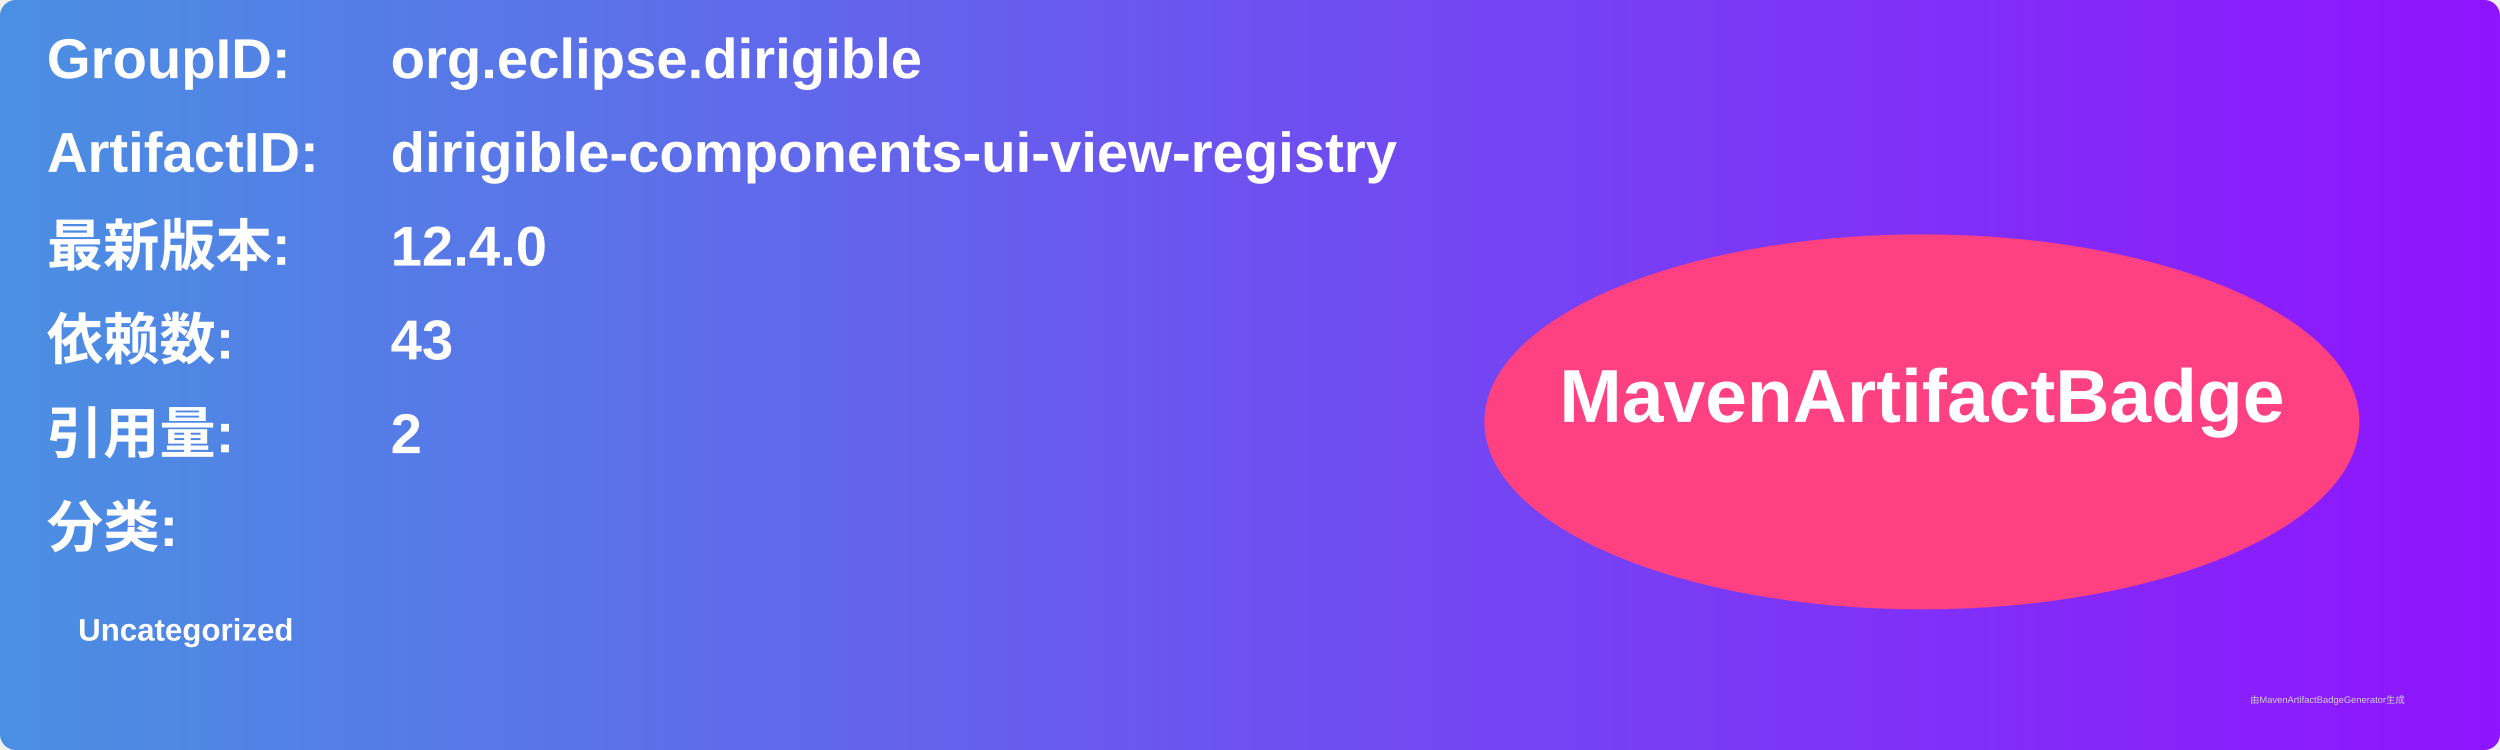
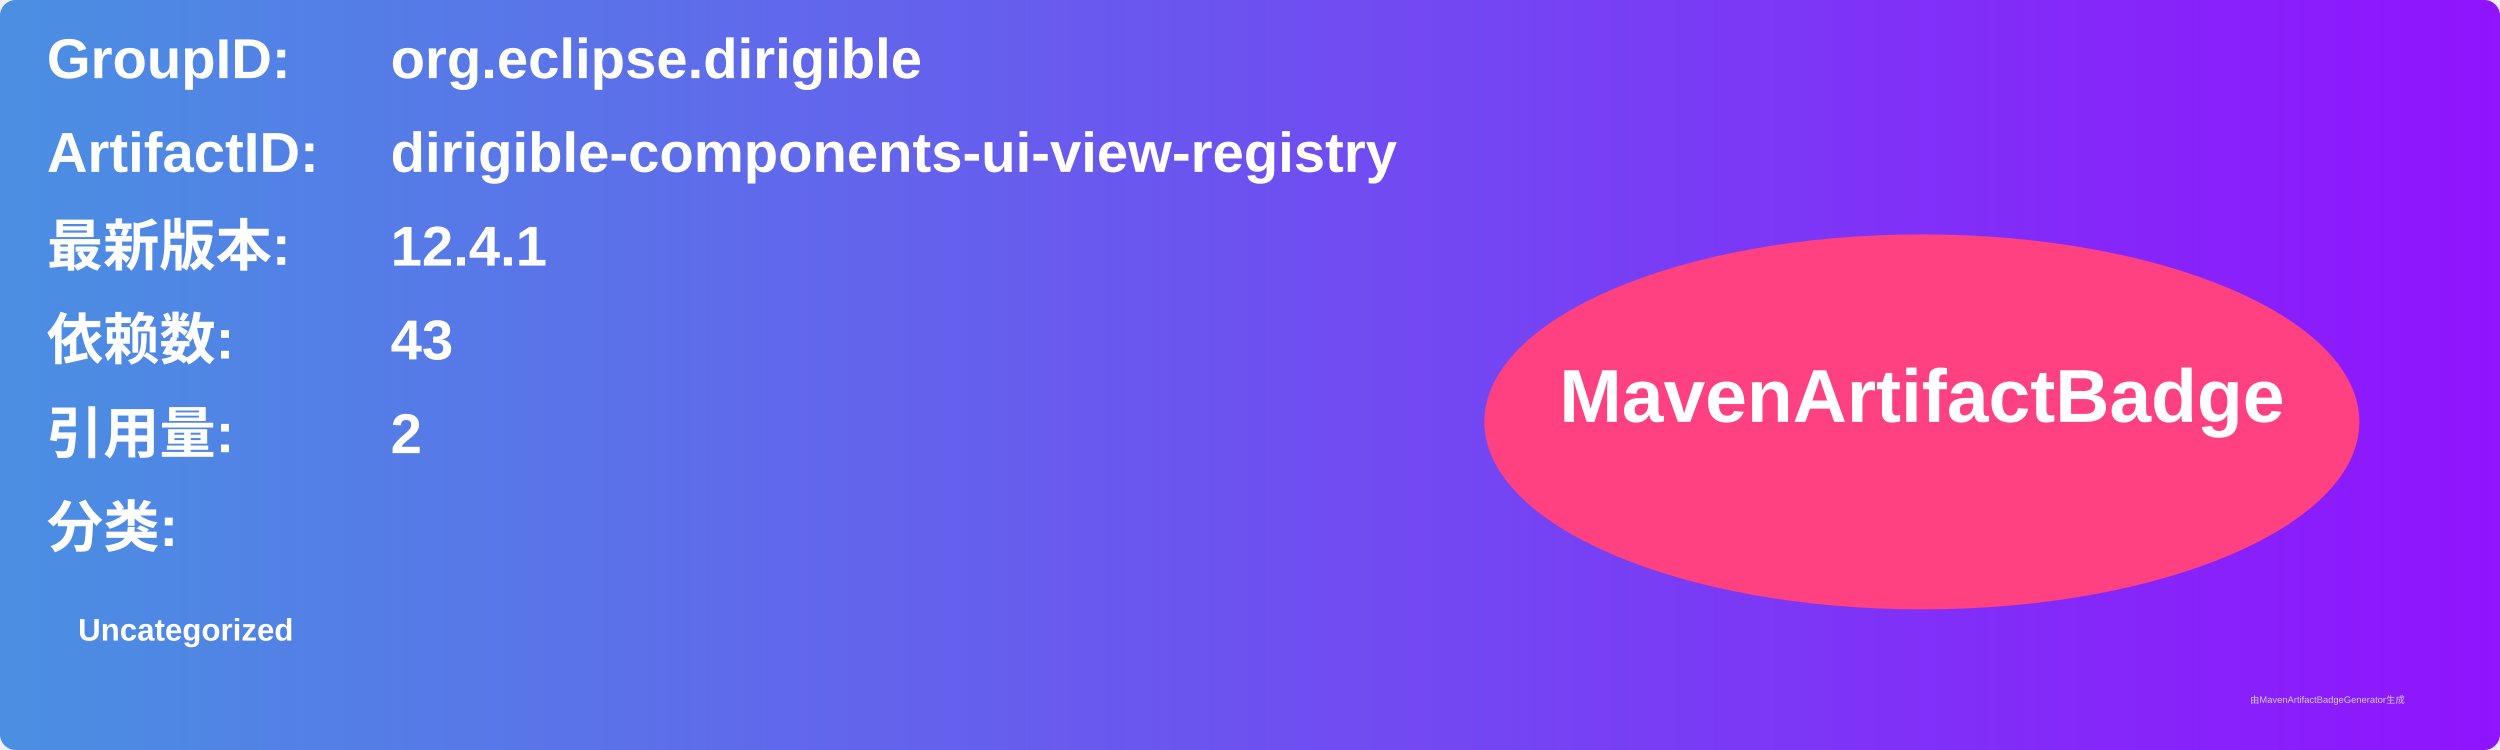
<svg xmlns="http://www.w3.org/2000/svg" width="800" height="240" viewBox="0 0 800 240">
  <linearGradient id="grad" x1="0%" y1="0%" x2="100%" y2="0%">
    <stop offset="0%" stop-color="#4a90e2" />
    <stop offset="100%" stop-color="#9013fe" />
  </linearGradient>
  <rect width="100%" height="100%" rx="5" ry="5" fill="url(#grad)" />
  <g transform="translate(15, 15)">
    <text x="0" y="10" font-family="Arial" font-size="18" fill="white" font-weight="bold" width="260">GroupID:</text>
    <text x="110" y="10" font-family="Arial" font-size="18" fill="white" font-weight="bold" width="460">org.eclipse.dirigible</text>
    <text x="0" y="40" font-family="Arial" font-size="18" fill="white" font-weight="bold" width="260">ArtifactID:</text>
    <text x="110" y="40" font-family="Arial" font-size="18" fill="white" font-weight="bold" width="460">dirigible-components-ui-view-registry</text>
    <text x="0" y="70" font-family="Arial" font-size="18" fill="white" font-weight="bold">最新版本:</text>
    <text x="110" y="70" font-family="Arial" font-size="18" fill="white" font-weight="bold">
-       <tspan font-weight="bold">12.4.0</tspan>
+       <tspan font-weight="bold">12.4.1</tspan>
    </text>
    <text x="0" y="100" font-family="Arial" font-size="18" fill="white" font-weight="bold">依赖数: </text>
    <text x="110" y="100" font-family="Arial" font-size="18" fill="white">
      <tspan font-weight="bold">43</tspan>
    </text>
    <text x="0" y="130" font-family="Arial" font-size="18" fill="white" font-weight="bold">引用量: </text>
    <text x="110" y="130" font-family="Arial" font-size="18" fill="white">
      <tspan font-weight="bold">2</tspan>
    </text>
    <text x="0" y="160" font-family="Arial" font-size="18" fill="white" font-weight="bold">分类:</text>
    <text x="10" y="190" font-family="Arial" font-size="10" fill="white">
      <tspan font-weight="bold">Uncategorized</tspan>
    </text>
    <ellipse cx="600" cy="120" rx="140" ry="60" fill="#ff4081" />
    <text x="600" y="120" text-anchor="middle" font-family="Arial" font-size="24" fill="white" font-weight="bold">MavenArtifactBadge</text>
  </g>
  <text x="720" y="225" font-family="Arial" font-size="3" fill="#d0d0d0">由MavenArtifactBadgeGenerator生成</text>
</svg>
